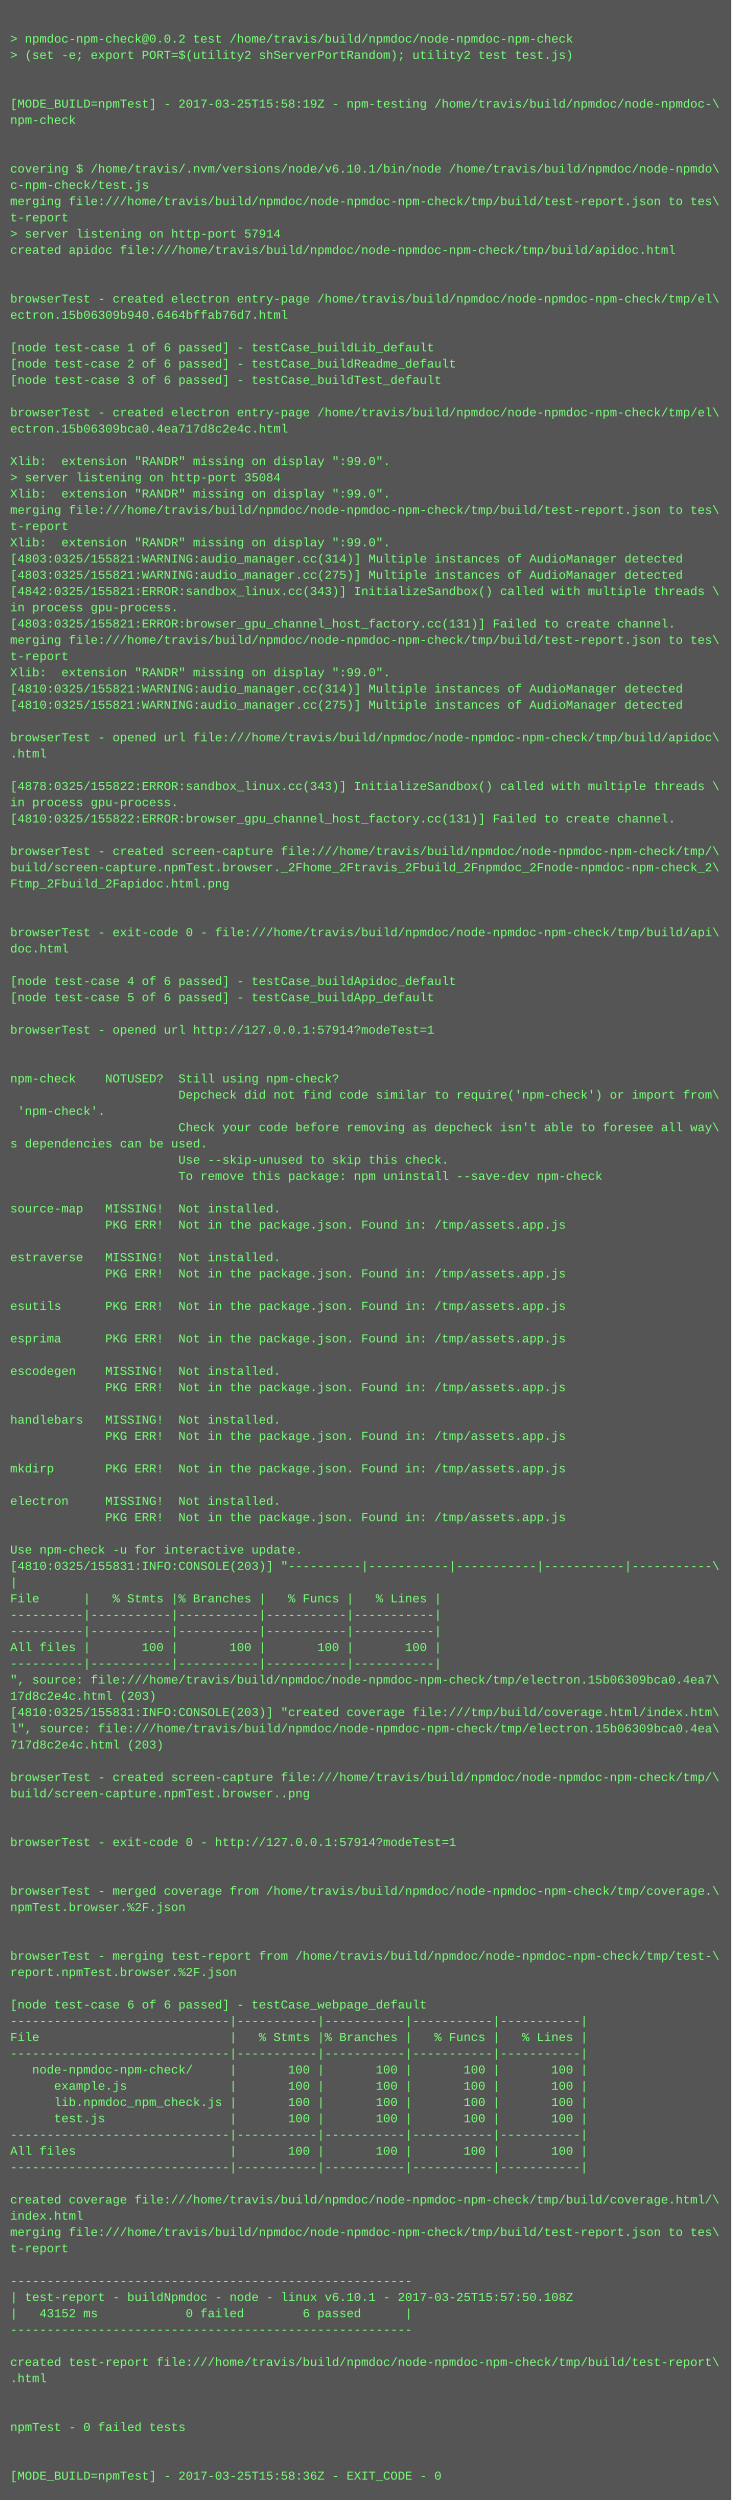
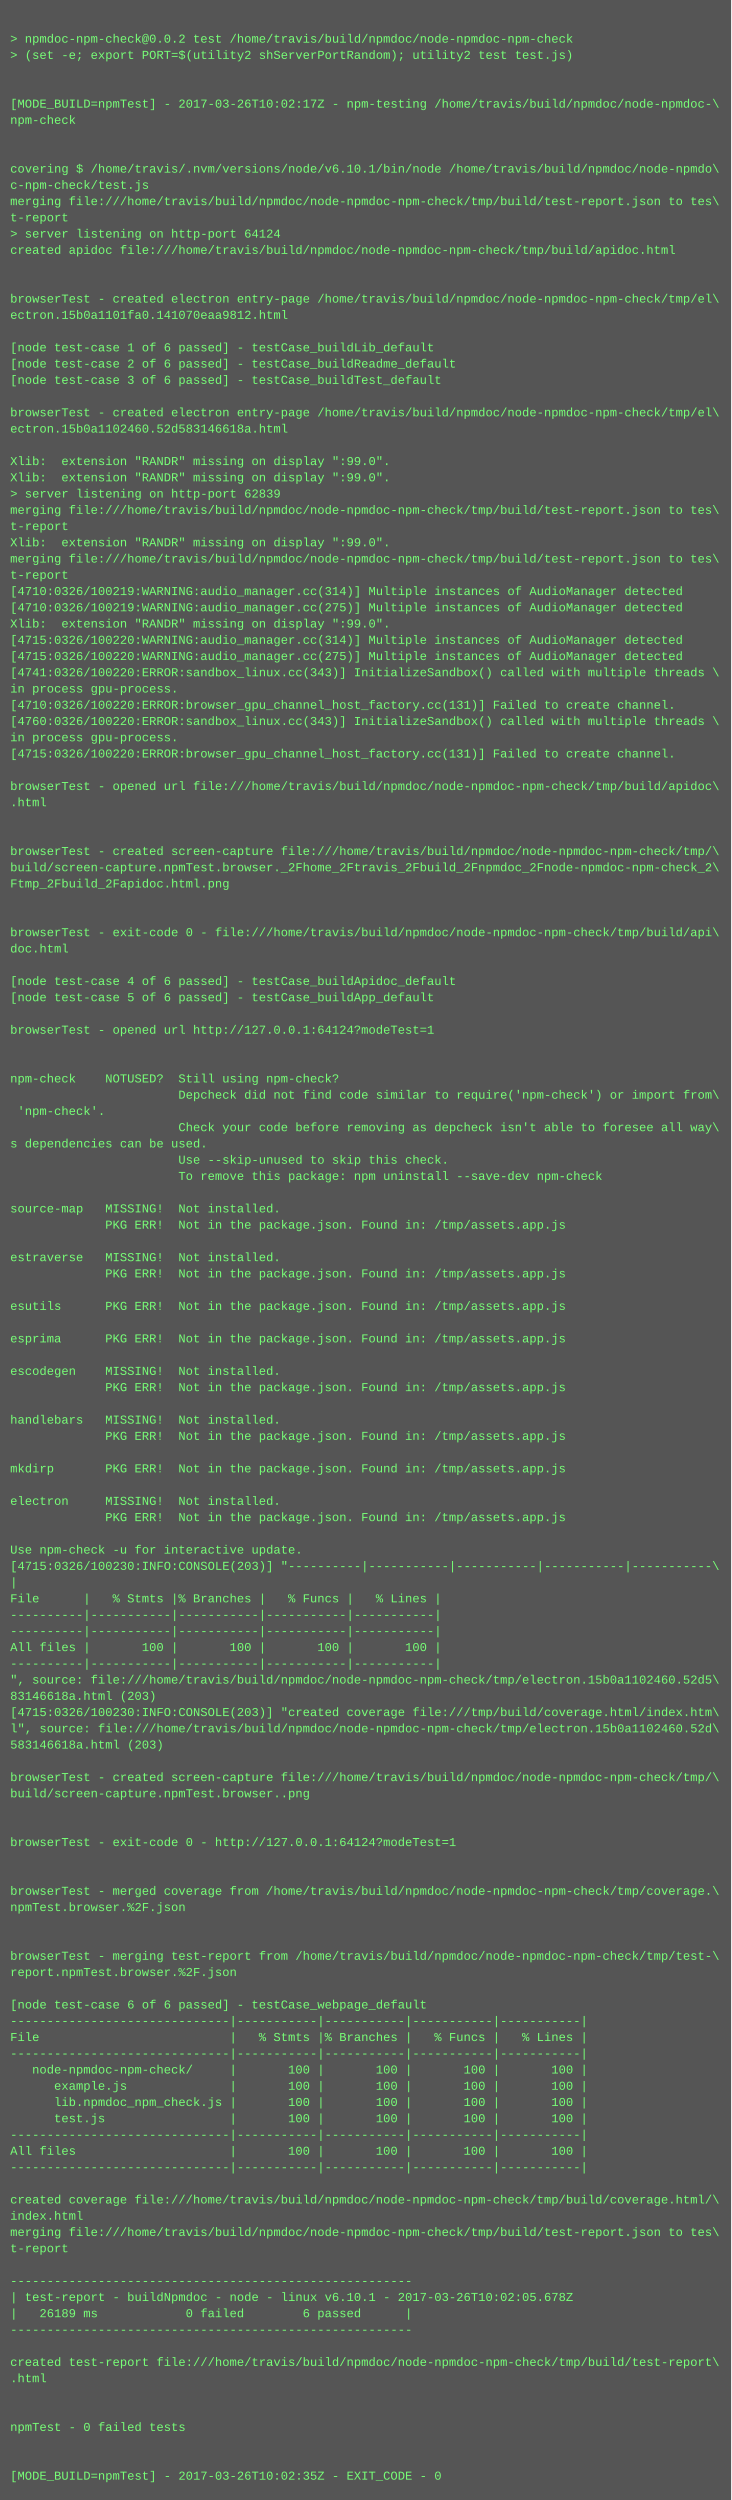
<svg xmlns="http://www.w3.org/2000/svg" height="2462" width="720">
  <rect height="2462" fill="#555" width="720" />
  <text fill="#7f7" font-family="Courier New" font-size="12" xml:space="preserve">
    <tspan x="10" y="26" />
    <tspan x="10" y="42">&gt; npmdoc-npm-check@0.0.2 test /home/travis/build/npmdoc/node-npmdoc-npm-check</tspan>
    <tspan x="10" y="58">&gt; (set -e; export PORT=$(utility2 shServerPortRandom); utility2 test test.js)</tspan>
    <tspan x="10" y="74" />
    <tspan x="10" y="90" />
-     <tspan x="10" y="106">[MODE_BUILD=npmTest] - 2017-03-25T15:58:19Z - npm-testing /home/travis/build/npmdoc/node-npmdoc-\</tspan>
+     <tspan x="10" y="106">[MODE_BUILD=npmTest] - 2017-03-26T10:02:17Z - npm-testing /home/travis/build/npmdoc/node-npmdoc-\</tspan>
    <tspan x="10" y="122">npm-check</tspan>
    <tspan x="10" y="138" />
    <tspan x="10" y="154" />
    <tspan x="10" y="170">covering $ /home/travis/.nvm/versions/node/v6.10.1/bin/node /home/travis/build/npmdoc/node-npmdo\</tspan>
    <tspan x="10" y="186">c-npm-check/test.js</tspan>
    <tspan x="10" y="202">merging file:///home/travis/build/npmdoc/node-npmdoc-npm-check/tmp/build/test-report.json to tes\</tspan>
    <tspan x="10" y="218">t-report</tspan>
-     <tspan x="10" y="234">&gt; server listening on http-port 57914</tspan>
+     <tspan x="10" y="234">&gt; server listening on http-port 64124</tspan>
    <tspan x="10" y="250">created apidoc file:///home/travis/build/npmdoc/node-npmdoc-npm-check/tmp/build/apidoc.html</tspan>
    <tspan x="10" y="266" />
    <tspan x="10" y="282" />
    <tspan x="10" y="298">browserTest - created electron entry-page /home/travis/build/npmdoc/node-npmdoc-npm-check/tmp/el\</tspan>
-     <tspan x="10" y="314">ectron.15b06309b940.6464bffab76d7.html</tspan>
+     <tspan x="10" y="314">ectron.15b0a1101fa0.141070eaa9812.html</tspan>
    <tspan x="10" y="330" />
    <tspan x="10" y="346">[node test-case 1 of 6 passed] - testCase_buildLib_default</tspan>
    <tspan x="10" y="362">[node test-case 2 of 6 passed] - testCase_buildReadme_default</tspan>
    <tspan x="10" y="378">[node test-case 3 of 6 passed] - testCase_buildTest_default</tspan>
    <tspan x="10" y="394" />
    <tspan x="10" y="410">browserTest - created electron entry-page /home/travis/build/npmdoc/node-npmdoc-npm-check/tmp/el\</tspan>
-     <tspan x="10" y="426">ectron.15b06309bca0.4ea717d8c2e4c.html</tspan>
+     <tspan x="10" y="426">ectron.15b0a1102460.52d583146618a.html</tspan>
    <tspan x="10" y="442" />
    <tspan x="10" y="458">Xlib:  extension "RANDR" missing on display ":99.0".</tspan>
-     <tspan x="10" y="474">&gt; server listening on http-port 35084</tspan>
-     <tspan x="10" y="490">Xlib:  extension "RANDR" missing on display ":99.0".</tspan>
+     <tspan x="10" y="474">Xlib:  extension "RANDR" missing on display ":99.0".</tspan>
+     <tspan x="10" y="490">&gt; server listening on http-port 62839</tspan>
    <tspan x="10" y="506">merging file:///home/travis/build/npmdoc/node-npmdoc-npm-check/tmp/build/test-report.json to tes\</tspan>
    <tspan x="10" y="522">t-report</tspan>
    <tspan x="10" y="538">Xlib:  extension "RANDR" missing on display ":99.0".</tspan>
-     <tspan x="10" y="554">[4803:0325/155821:WARNING:audio_manager.cc(314)] Multiple instances of AudioManager detected</tspan>
-     <tspan x="10" y="570">[4803:0325/155821:WARNING:audio_manager.cc(275)] Multiple instances of AudioManager detected</tspan>
-     <tspan x="10" y="586">[4842:0325/155821:ERROR:sandbox_linux.cc(343)] InitializeSandbox() called with multiple threads \</tspan>
-     <tspan x="10" y="602">in process gpu-process. </tspan>
-     <tspan x="10" y="618">[4803:0325/155821:ERROR:browser_gpu_channel_host_factory.cc(131)] Failed to create channel.</tspan>
-     <tspan x="10" y="634">merging file:///home/travis/build/npmdoc/node-npmdoc-npm-check/tmp/build/test-report.json to tes\</tspan>
-     <tspan x="10" y="650">t-report</tspan>
-     <tspan x="10" y="666">Xlib:  extension "RANDR" missing on display ":99.0".</tspan>
-     <tspan x="10" y="682">[4810:0325/155821:WARNING:audio_manager.cc(314)] Multiple instances of AudioManager detected</tspan>
-     <tspan x="10" y="698">[4810:0325/155821:WARNING:audio_manager.cc(275)] Multiple instances of AudioManager detected</tspan>
-     <tspan x="10" y="714" />
-     <tspan x="10" y="730">browserTest - opened url file:///home/travis/build/npmdoc/node-npmdoc-npm-check/tmp/build/apidoc\</tspan>
-     <tspan x="10" y="746">.html</tspan>
+     <tspan x="10" y="554">merging file:///home/travis/build/npmdoc/node-npmdoc-npm-check/tmp/build/test-report.json to tes\</tspan>
+     <tspan x="10" y="570">t-report</tspan>
+     <tspan x="10" y="586">[4710:0326/100219:WARNING:audio_manager.cc(314)] Multiple instances of AudioManager detected</tspan>
+     <tspan x="10" y="602">[4710:0326/100219:WARNING:audio_manager.cc(275)] Multiple instances of AudioManager detected</tspan>
+     <tspan x="10" y="618">Xlib:  extension "RANDR" missing on display ":99.0".</tspan>
+     <tspan x="10" y="634">[4715:0326/100220:WARNING:audio_manager.cc(314)] Multiple instances of AudioManager detected</tspan>
+     <tspan x="10" y="650">[4715:0326/100220:WARNING:audio_manager.cc(275)] Multiple instances of AudioManager detected</tspan>
+     <tspan x="10" y="666">[4741:0326/100220:ERROR:sandbox_linux.cc(343)] InitializeSandbox() called with multiple threads \</tspan>
+     <tspan x="10" y="682">in process gpu-process. </tspan>
+     <tspan x="10" y="698">[4710:0326/100220:ERROR:browser_gpu_channel_host_factory.cc(131)] Failed to create channel.</tspan>
+     <tspan x="10" y="714">[4760:0326/100220:ERROR:sandbox_linux.cc(343)] InitializeSandbox() called with multiple threads \</tspan>
+     <tspan x="10" y="730">in process gpu-process. </tspan>
+     <tspan x="10" y="746">[4715:0326/100220:ERROR:browser_gpu_channel_host_factory.cc(131)] Failed to create channel.</tspan>
    <tspan x="10" y="762" />
-     <tspan x="10" y="778">[4878:0325/155822:ERROR:sandbox_linux.cc(343)] InitializeSandbox() called with multiple threads \</tspan>
-     <tspan x="10" y="794">in process gpu-process. </tspan>
-     <tspan x="10" y="810">[4810:0325/155822:ERROR:browser_gpu_channel_host_factory.cc(131)] Failed to create channel.</tspan>
+     <tspan x="10" y="778">browserTest - opened url file:///home/travis/build/npmdoc/node-npmdoc-npm-check/tmp/build/apidoc\</tspan>
+     <tspan x="10" y="794">.html</tspan>
+     <tspan x="10" y="810" />
    <tspan x="10" y="826" />
    <tspan x="10" y="842">browserTest - created screen-capture file:///home/travis/build/npmdoc/node-npmdoc-npm-check/tmp/\</tspan>
    <tspan x="10" y="858">build/screen-capture.npmTest.browser._2Fhome_2Ftravis_2Fbuild_2Fnpmdoc_2Fnode-npmdoc-npm-check_2\</tspan>
    <tspan x="10" y="874">Ftmp_2Fbuild_2Fapidoc.html.png</tspan>
    <tspan x="10" y="890" />
    <tspan x="10" y="906" />
    <tspan x="10" y="922">browserTest - exit-code 0 - file:///home/travis/build/npmdoc/node-npmdoc-npm-check/tmp/build/api\</tspan>
    <tspan x="10" y="938">doc.html</tspan>
    <tspan x="10" y="954" />
    <tspan x="10" y="970">[node test-case 4 of 6 passed] - testCase_buildApidoc_default</tspan>
    <tspan x="10" y="986">[node test-case 5 of 6 passed] - testCase_buildApp_default</tspan>
    <tspan x="10" y="1002" />
-     <tspan x="10" y="1018">browserTest - opened url http://127.0.0.1:57914?modeTest=1</tspan>
+     <tspan x="10" y="1018">browserTest - opened url http://127.0.0.1:64124?modeTest=1</tspan>
    <tspan x="10" y="1034" />
    <tspan x="10" y="1050" />
    <tspan x="10" y="1066">npm-check    NOTUSED?  Still using npm-check?</tspan>
    <tspan x="10" y="1082">                       Depcheck did not find code similar to require('npm-check') or import from\</tspan>
    <tspan x="10" y="1098"> 'npm-check'.</tspan>
    <tspan x="10" y="1114">                       Check your code before removing as depcheck isn't able to foresee all way\</tspan>
    <tspan x="10" y="1130">s dependencies can be used.</tspan>
    <tspan x="10" y="1146">                       Use --skip-unused to skip this check.</tspan>
    <tspan x="10" y="1162">                       To remove this package: npm uninstall --save-dev npm-check</tspan>
    <tspan x="10" y="1178" />
    <tspan x="10" y="1194">source-map   MISSING!  Not installed.</tspan>
    <tspan x="10" y="1210">             PKG ERR!  Not in the package.json. Found in: /tmp/assets.app.js</tspan>
    <tspan x="10" y="1226" />
    <tspan x="10" y="1242">estraverse   MISSING!  Not installed.</tspan>
    <tspan x="10" y="1258">             PKG ERR!  Not in the package.json. Found in: /tmp/assets.app.js</tspan>
    <tspan x="10" y="1274" />
    <tspan x="10" y="1290">esutils      PKG ERR!  Not in the package.json. Found in: /tmp/assets.app.js</tspan>
    <tspan x="10" y="1306" />
    <tspan x="10" y="1322">esprima      PKG ERR!  Not in the package.json. Found in: /tmp/assets.app.js</tspan>
    <tspan x="10" y="1338" />
    <tspan x="10" y="1354">escodegen    MISSING!  Not installed.</tspan>
    <tspan x="10" y="1370">             PKG ERR!  Not in the package.json. Found in: /tmp/assets.app.js</tspan>
    <tspan x="10" y="1386" />
    <tspan x="10" y="1402">handlebars   MISSING!  Not installed.</tspan>
    <tspan x="10" y="1418">             PKG ERR!  Not in the package.json. Found in: /tmp/assets.app.js</tspan>
    <tspan x="10" y="1434" />
    <tspan x="10" y="1450">mkdirp       PKG ERR!  Not in the package.json. Found in: /tmp/assets.app.js</tspan>
    <tspan x="10" y="1466" />
    <tspan x="10" y="1482">electron     MISSING!  Not installed.</tspan>
    <tspan x="10" y="1498">             PKG ERR!  Not in the package.json. Found in: /tmp/assets.app.js</tspan>
    <tspan x="10" y="1514" />
    <tspan x="10" y="1530">Use npm-check -u for interactive update.</tspan>
-     <tspan x="10" y="1546">[4810:0325/155831:INFO:CONSOLE(203)] "----------|-----------|-----------|-----------|-----------\</tspan>
+     <tspan x="10" y="1546">[4715:0326/100230:INFO:CONSOLE(203)] "----------|-----------|-----------|-----------|-----------\</tspan>
    <tspan x="10" y="1562">|</tspan>
    <tspan x="10" y="1578">File      |   % Stmts |% Branches |   % Funcs |   % Lines |</tspan>
    <tspan x="10" y="1594">----------|-----------|-----------|-----------|-----------|</tspan>
    <tspan x="10" y="1610">----------|-----------|-----------|-----------|-----------|</tspan>
    <tspan x="10" y="1626">All files |       100 |       100 |       100 |       100 |</tspan>
    <tspan x="10" y="1642">----------|-----------|-----------|-----------|-----------|</tspan>
-     <tspan x="10" y="1658">", source: file:///home/travis/build/npmdoc/node-npmdoc-npm-check/tmp/electron.15b06309bca0.4ea7\</tspan>
-     <tspan x="10" y="1674">17d8c2e4c.html (203)</tspan>
-     <tspan x="10" y="1690">[4810:0325/155831:INFO:CONSOLE(203)] "created coverage file:///tmp/build/coverage.html/index.htm\</tspan>
-     <tspan x="10" y="1706">l", source: file:///home/travis/build/npmdoc/node-npmdoc-npm-check/tmp/electron.15b06309bca0.4ea\</tspan>
-     <tspan x="10" y="1722">717d8c2e4c.html (203)</tspan>
+     <tspan x="10" y="1658">", source: file:///home/travis/build/npmdoc/node-npmdoc-npm-check/tmp/electron.15b0a1102460.52d5\</tspan>
+     <tspan x="10" y="1674">83146618a.html (203)</tspan>
+     <tspan x="10" y="1690">[4715:0326/100230:INFO:CONSOLE(203)] "created coverage file:///tmp/build/coverage.html/index.htm\</tspan>
+     <tspan x="10" y="1706">l", source: file:///home/travis/build/npmdoc/node-npmdoc-npm-check/tmp/electron.15b0a1102460.52d\</tspan>
+     <tspan x="10" y="1722">583146618a.html (203)</tspan>
    <tspan x="10" y="1738" />
    <tspan x="10" y="1754">browserTest - created screen-capture file:///home/travis/build/npmdoc/node-npmdoc-npm-check/tmp/\</tspan>
    <tspan x="10" y="1770">build/screen-capture.npmTest.browser..png</tspan>
    <tspan x="10" y="1786" />
    <tspan x="10" y="1802" />
-     <tspan x="10" y="1818">browserTest - exit-code 0 - http://127.0.0.1:57914?modeTest=1</tspan>
+     <tspan x="10" y="1818">browserTest - exit-code 0 - http://127.0.0.1:64124?modeTest=1</tspan>
    <tspan x="10" y="1834" />
    <tspan x="10" y="1850" />
    <tspan x="10" y="1866">browserTest - merged coverage from /home/travis/build/npmdoc/node-npmdoc-npm-check/tmp/coverage.\</tspan>
    <tspan x="10" y="1882">npmTest.browser.%2F.json</tspan>
    <tspan x="10" y="1898" />
    <tspan x="10" y="1914" />
    <tspan x="10" y="1930">browserTest - merging test-report from /home/travis/build/npmdoc/node-npmdoc-npm-check/tmp/test-\</tspan>
    <tspan x="10" y="1946">report.npmTest.browser.%2F.json</tspan>
    <tspan x="10" y="1962" />
    <tspan x="10" y="1978">[node test-case 6 of 6 passed] - testCase_webpage_default</tspan>
    <tspan x="10" y="1994">------------------------------|-----------|-----------|-----------|-----------|</tspan>
    <tspan x="10" y="2010">File                          |   % Stmts |% Branches |   % Funcs |   % Lines |</tspan>
    <tspan x="10" y="2026">------------------------------|-----------|-----------|-----------|-----------|</tspan>
    <tspan x="10" y="2042">   node-npmdoc-npm-check/     |       100 |       100 |       100 |       100 |</tspan>
    <tspan x="10" y="2058">      example.js              |       100 |       100 |       100 |       100 |</tspan>
    <tspan x="10" y="2074">      lib.npmdoc_npm_check.js |       100 |       100 |       100 |       100 |</tspan>
    <tspan x="10" y="2090">      test.js                 |       100 |       100 |       100 |       100 |</tspan>
    <tspan x="10" y="2106">------------------------------|-----------|-----------|-----------|-----------|</tspan>
    <tspan x="10" y="2122">All files                     |       100 |       100 |       100 |       100 |</tspan>
    <tspan x="10" y="2138">------------------------------|-----------|-----------|-----------|-----------|</tspan>
    <tspan x="10" y="2154" />
    <tspan x="10" y="2170">created coverage file:///home/travis/build/npmdoc/node-npmdoc-npm-check/tmp/build/coverage.html/\</tspan>
    <tspan x="10" y="2186">index.html</tspan>
    <tspan x="10" y="2202">merging file:///home/travis/build/npmdoc/node-npmdoc-npm-check/tmp/build/test-report.json to tes\</tspan>
    <tspan x="10" y="2218">t-report</tspan>
    <tspan x="10" y="2234" />
    <tspan x="10" y="2250">-------------------------------------------------------</tspan>
-     <tspan x="10" y="2266">| test-report - buildNpmdoc - node - linux v6.10.1 - 2017-03-25T15:57:50.108Z</tspan>
-     <tspan x="10" y="2282">|   43152 ms            0 failed        6 passed      |</tspan>
+     <tspan x="10" y="2266">| test-report - buildNpmdoc - node - linux v6.10.1 - 2017-03-26T10:02:05.678Z</tspan>
+     <tspan x="10" y="2282">|   26189 ms            0 failed        6 passed      |</tspan>
    <tspan x="10" y="2298">-------------------------------------------------------</tspan>
    <tspan x="10" y="2314" />
    <tspan x="10" y="2330">created test-report file:///home/travis/build/npmdoc/node-npmdoc-npm-check/tmp/build/test-report\</tspan>
    <tspan x="10" y="2346">.html</tspan>
    <tspan x="10" y="2362" />
    <tspan x="10" y="2378" />
    <tspan x="10" y="2394">npmTest - 0 failed tests</tspan>
    <tspan x="10" y="2410" />
    <tspan x="10" y="2426" />
-     <tspan x="10" y="2442">[MODE_BUILD=npmTest] - 2017-03-25T15:58:36Z - EXIT_CODE - 0</tspan>
+     <tspan x="10" y="2442">[MODE_BUILD=npmTest] - 2017-03-26T10:02:35Z - EXIT_CODE - 0</tspan>
  </text>
</svg>
